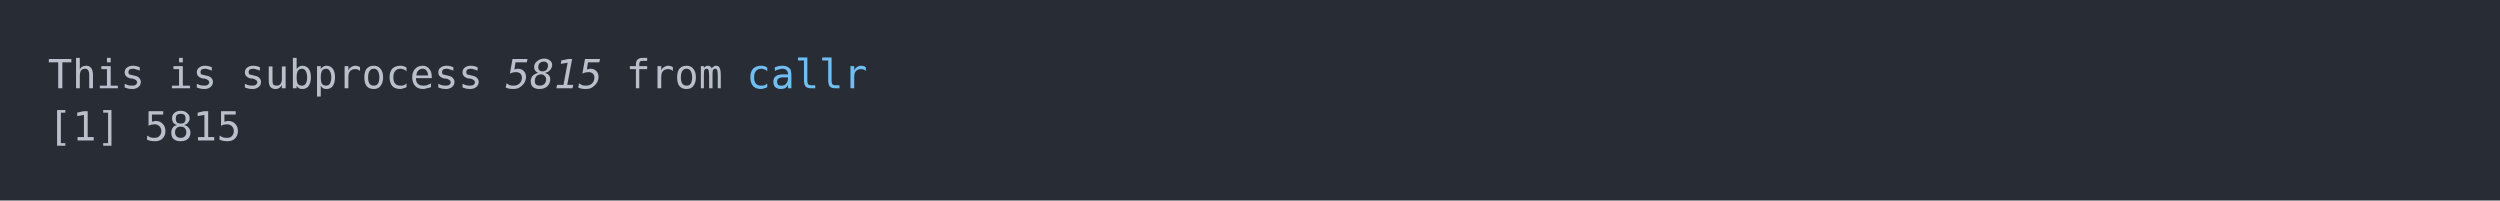
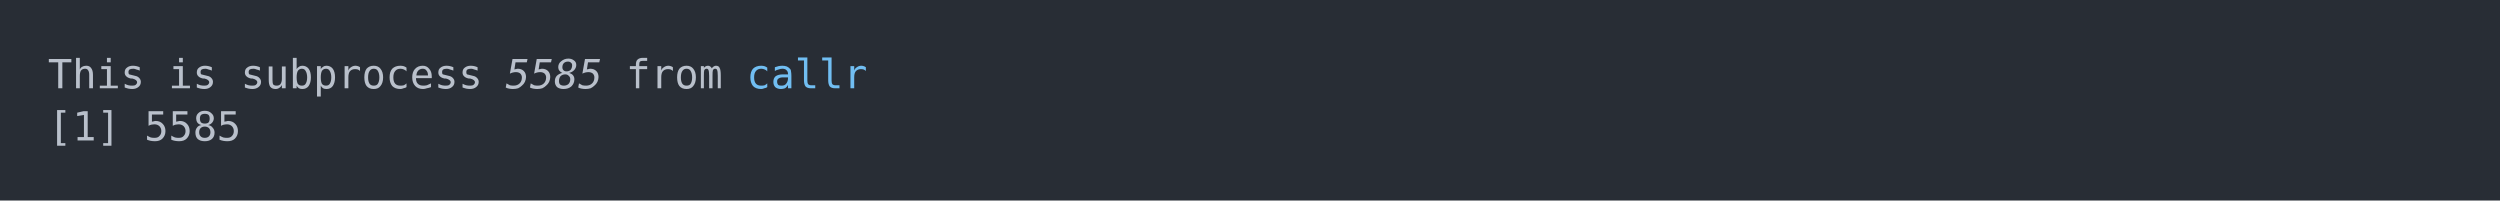
<svg xmlns="http://www.w3.org/2000/svg" xmlns:xlink="http://www.w3.org/1999/xlink" width="1040" height="83.42">
  <rect width="1040" height="83.42" rx="0" ry="0" class="a" />
  <svg height="43.42" viewBox="0 0 100 4.342" width="1000" x="20" y="20">
    <style>.a{fill:rgb(40,45,53)}.b{font-family:'Fira Code',Monaco,Consolas,Menlo,'Bitstream Vera Sans Mono','Powerline Symbols',monospace}.c{fill:transparent}.d{fill:rgb(185,192,203);white-space:pre}.e{fill:rgb(185,192,203);font-style:italic;white-space:pre}.f{fill:rgb(113,190,242);white-space:pre}</style>
    <g font-family="'Fira Code',Monaco,Consolas,Menlo,'Bitstream Vera Sans Mono','Powerline Symbols',monospace" font-size="1.67" class="b">
      <defs>
        <symbol id="a">
          <rect height="3" width="100" x="0" y="0" class="c" />
        </symbol>
      </defs>
      <rect height="4.342" width="100" class="a" />
      <svg x="0" y="0" width="100">
        <svg x="0">
          <use xlink:href="#a" />
          <text x="0" y="1.67" class="d">This</text>
          <text x="5.01" y="1.67" class="d">is</text>
          <text x="8.016" y="1.67" class="d">subprocess</text>
-           <text x="19.038" y="1.67" class="e">5815</text>
+           <text x="19.038" y="1.67" class="e">5585</text>
          <text x="24.048" y="1.67" class="d">from</text>
          <text x="29.058" y="1.67" class="f">callr</text>
          <text x="0" y="3.841" class="d">[1]</text>
-           <text x="4.008" y="3.841" class="d">5815</text>
+           <text x="4.008" y="3.841" class="d">5585</text>
        </svg>
      </svg>
    </g>
  </svg>
</svg>
